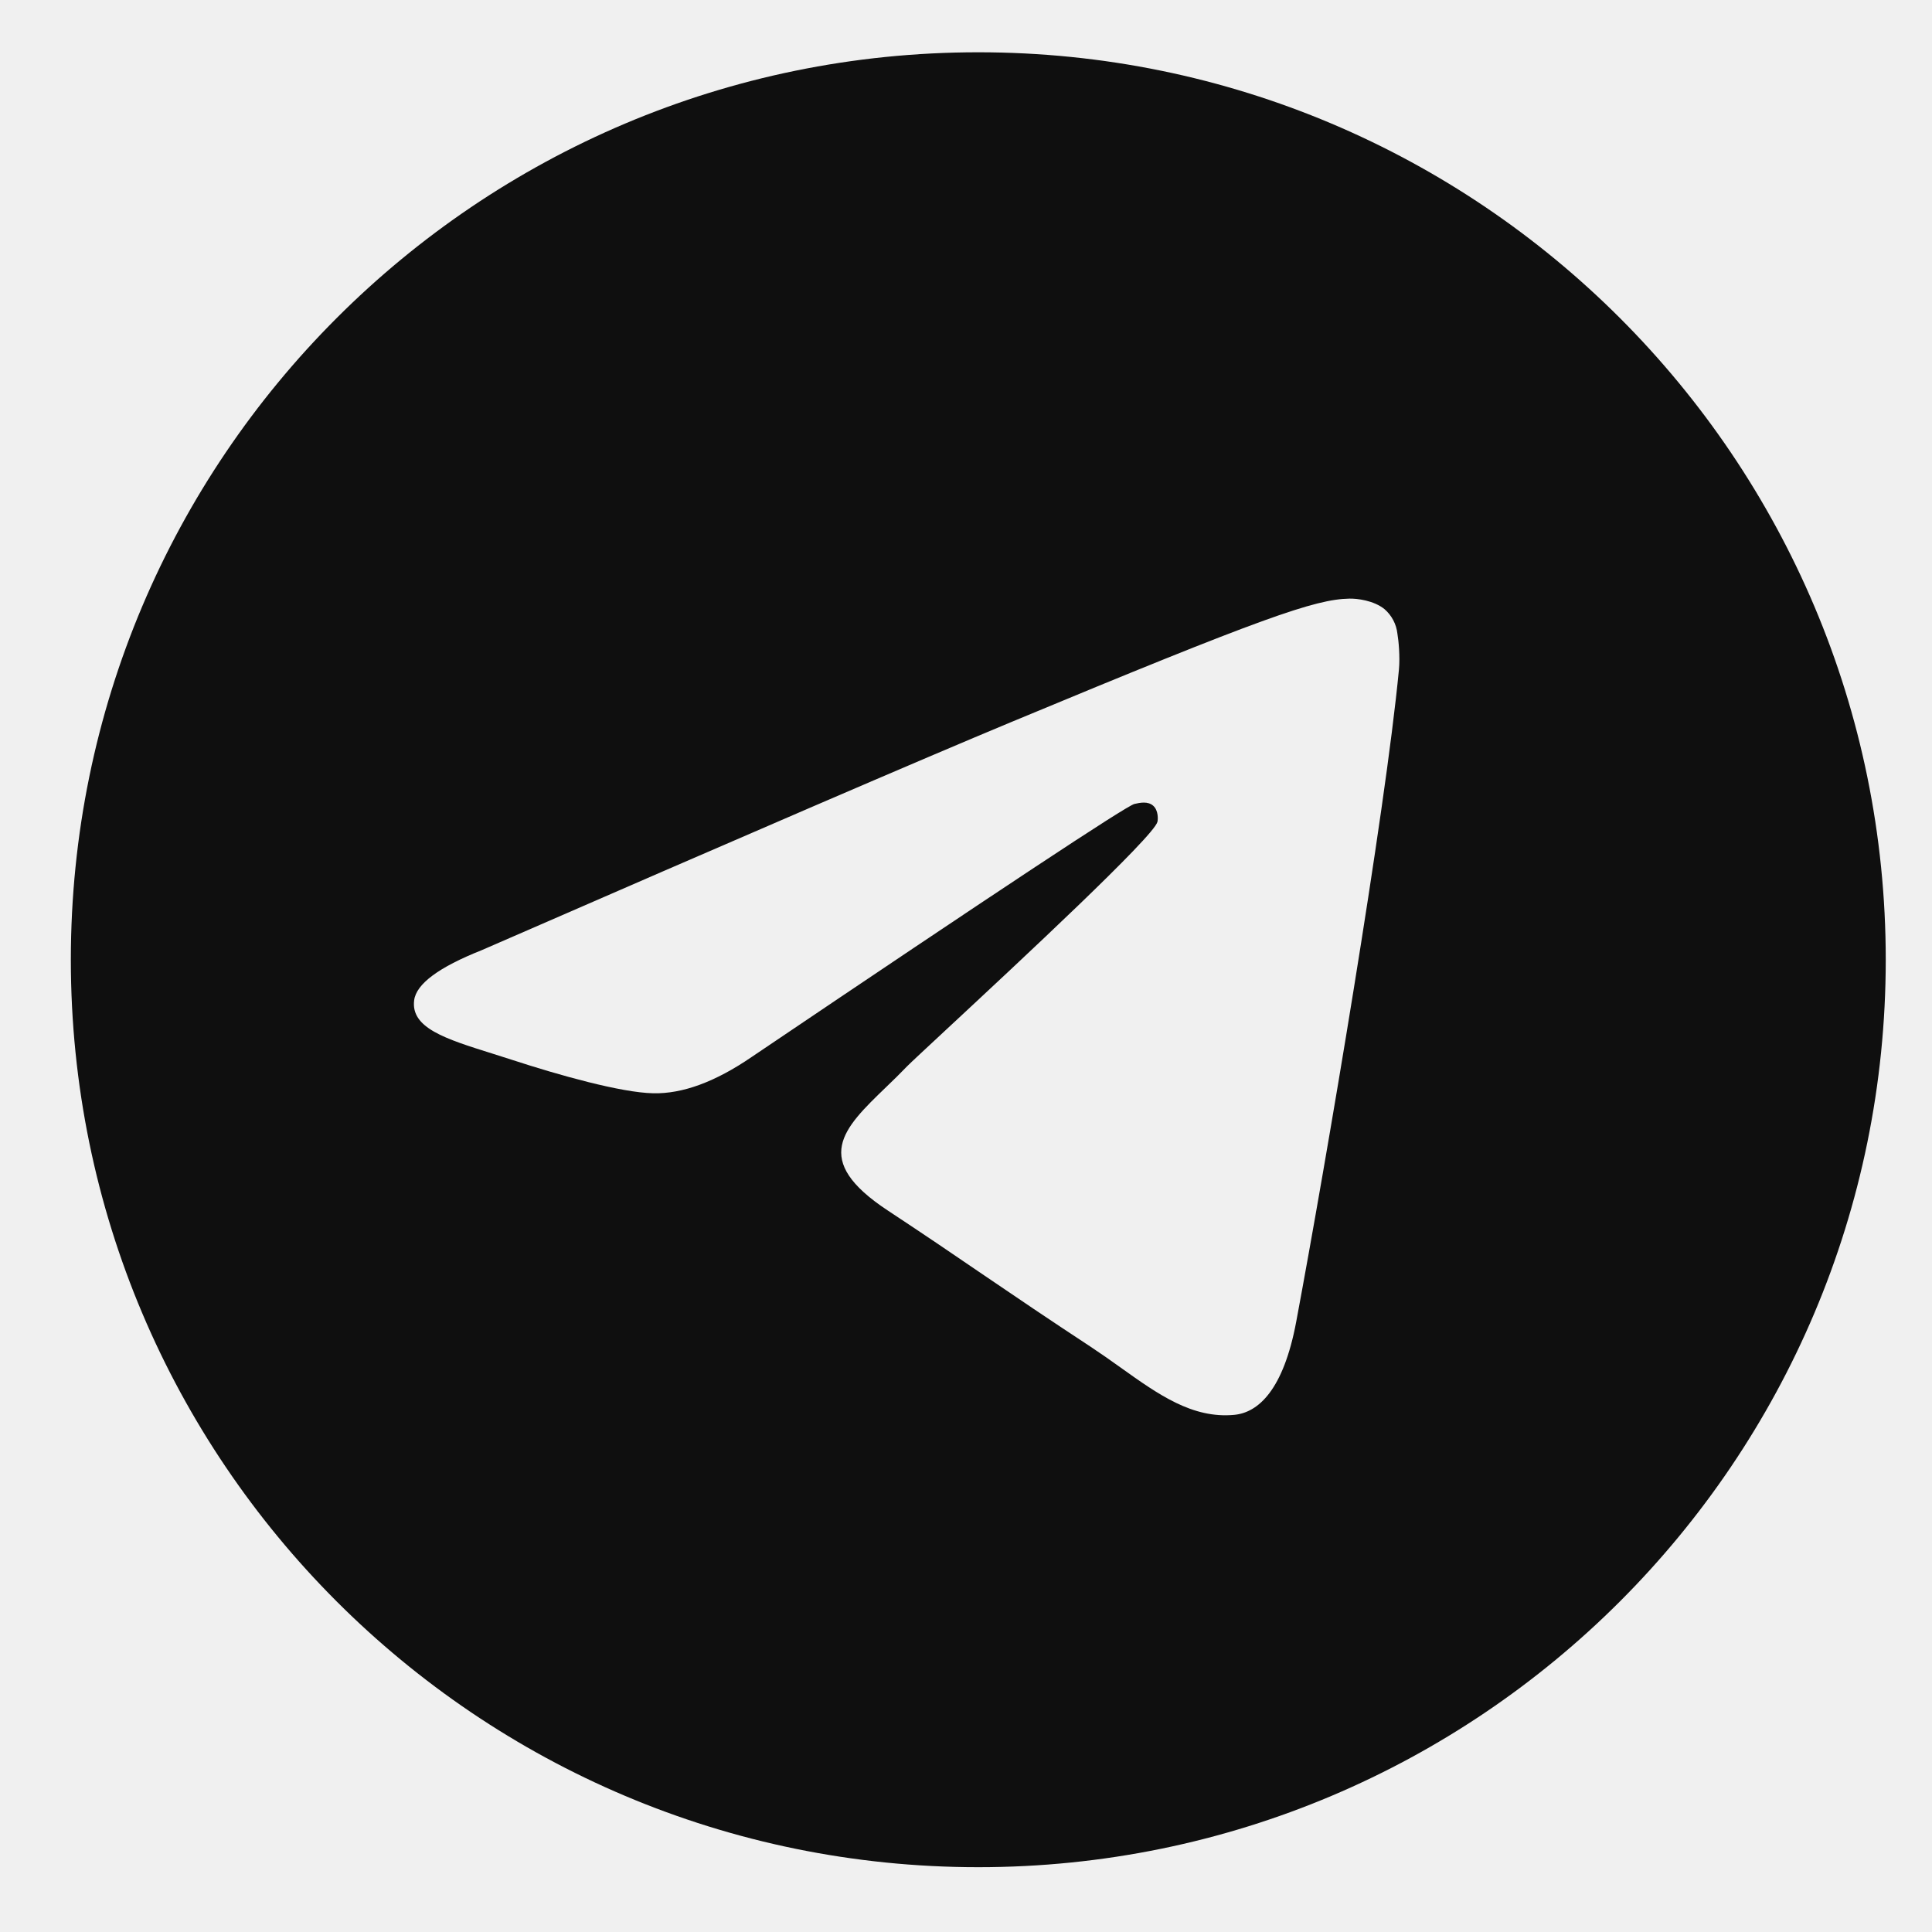
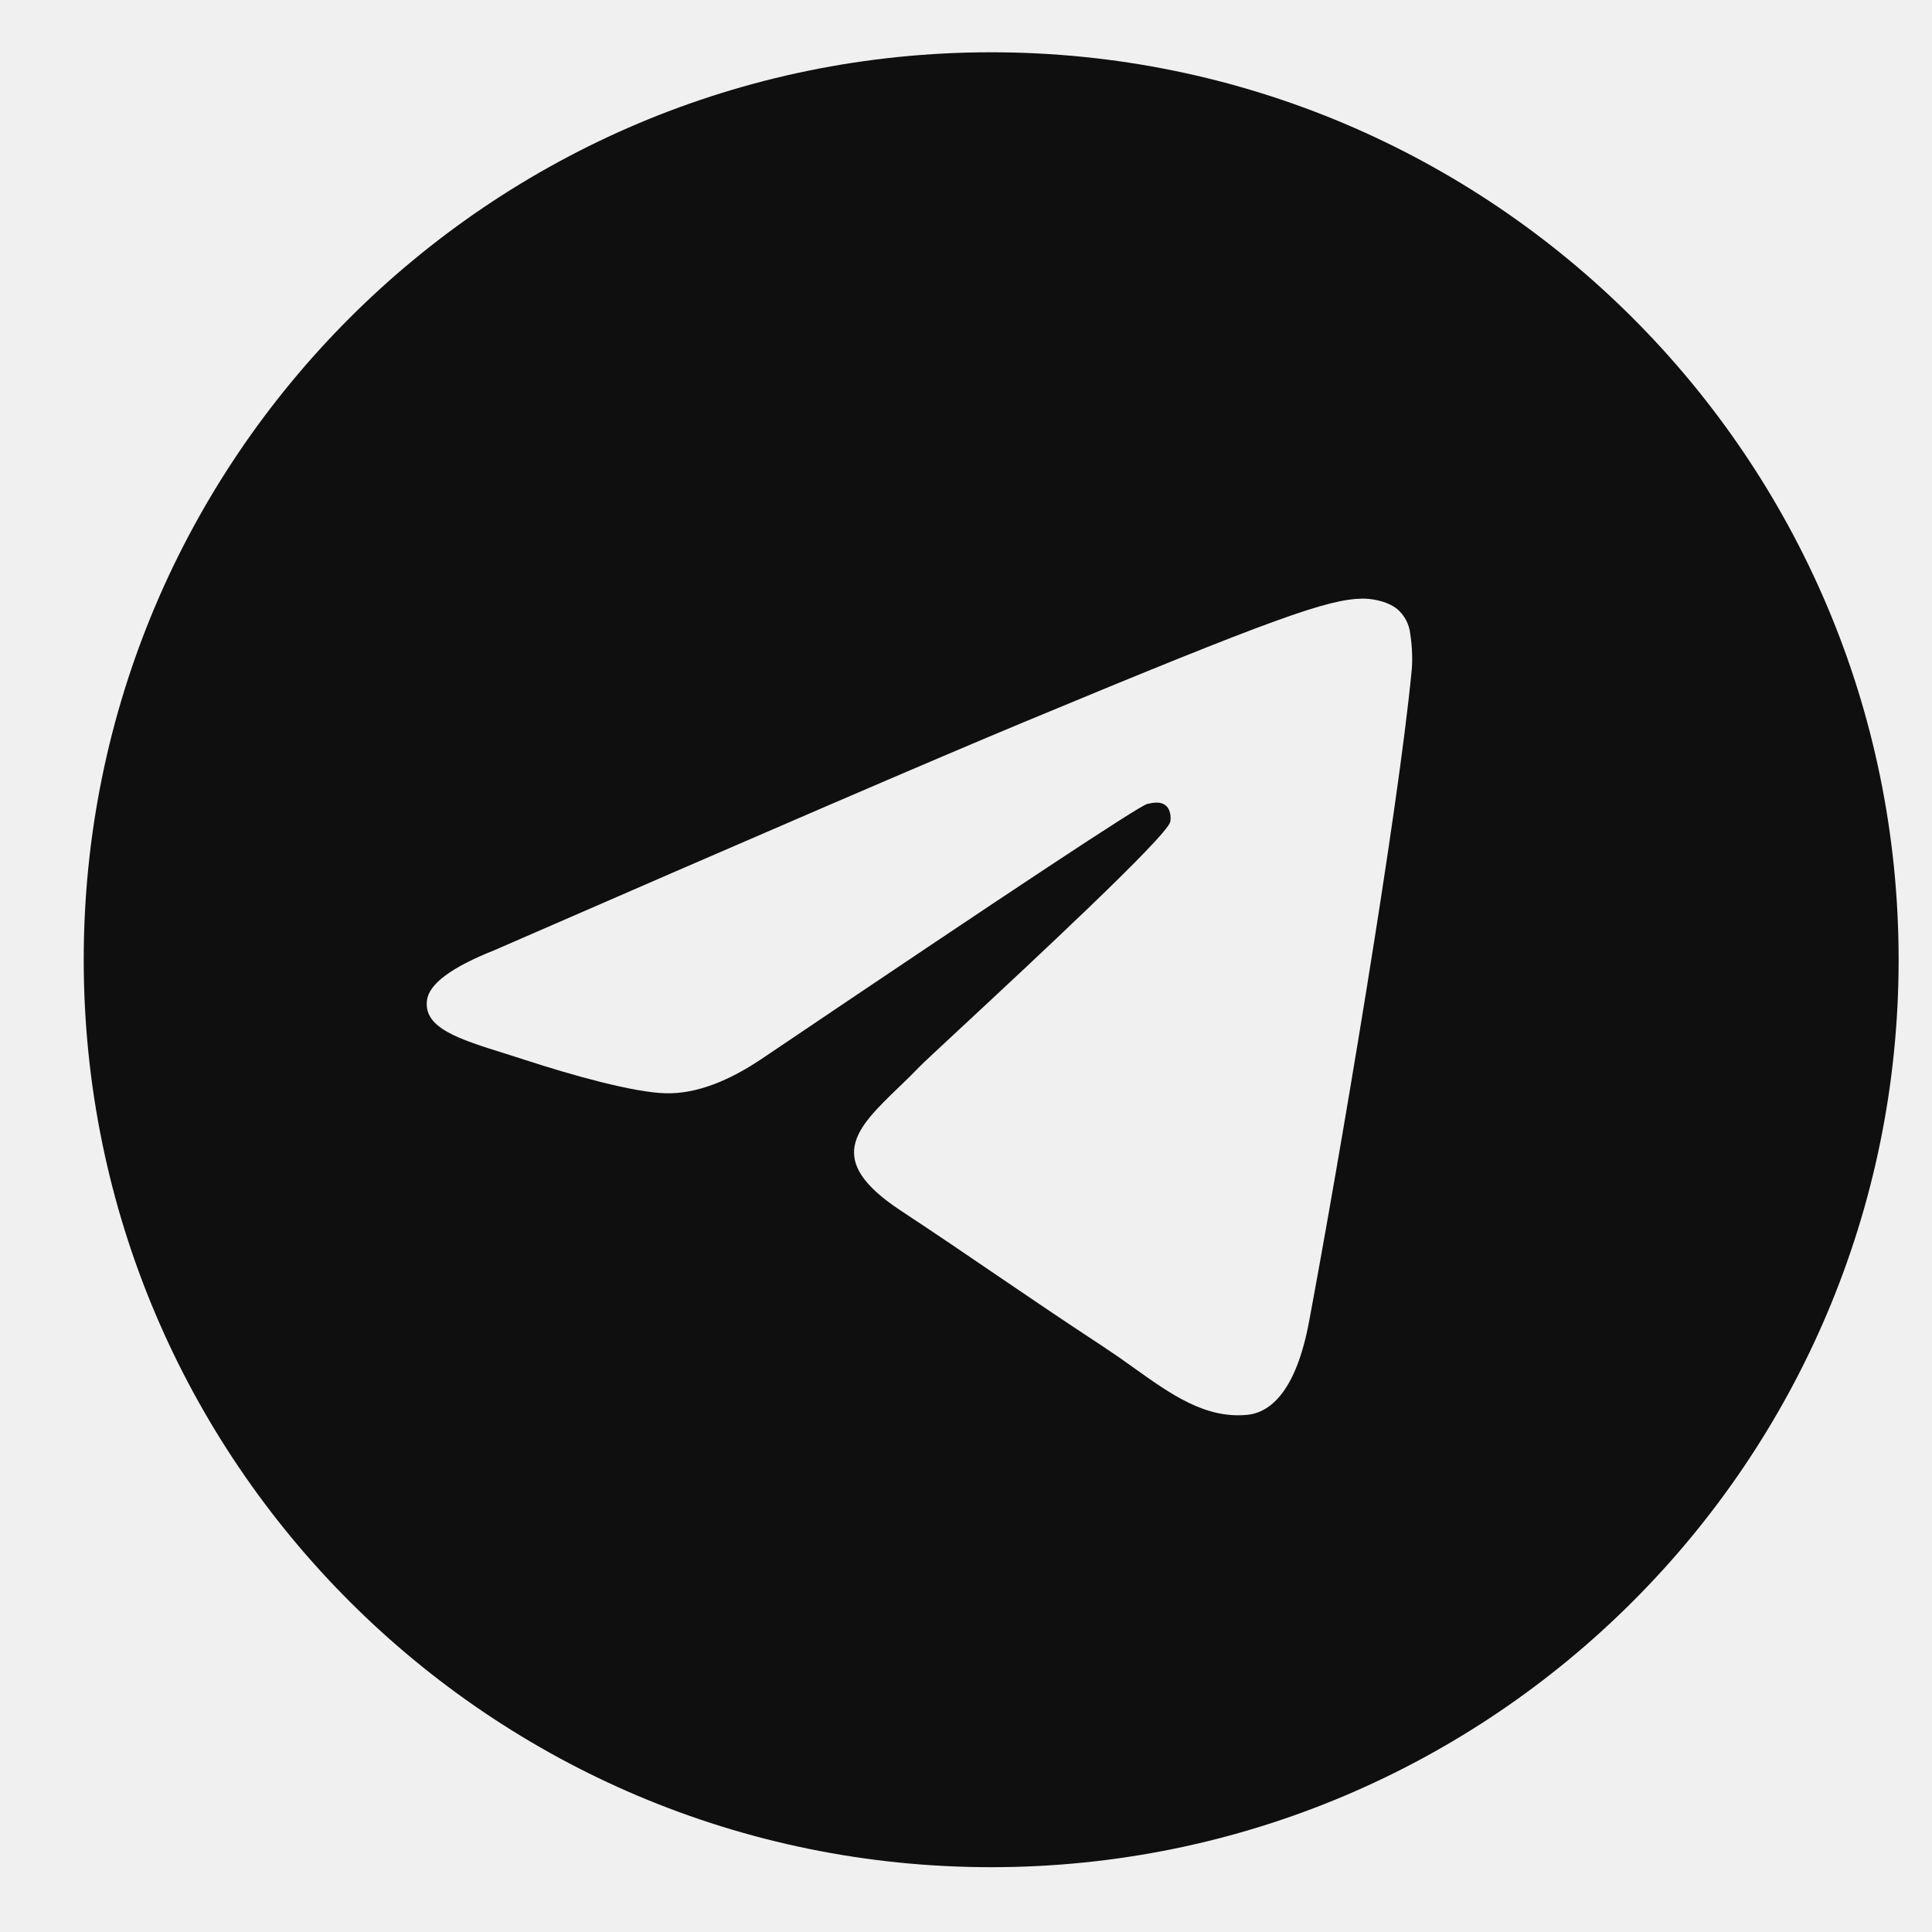
<svg xmlns="http://www.w3.org/2000/svg" width="33" height="33" fill="none" viewBox="0 0 33 33">
  <g clip-path="url(#a)">
-     <path fill="#0F0F0F" d="M32.21 16.393c0 8.56-6.939 15.5-15.5 15.5s-15.5-6.94-15.5-15.5S8.15.893 16.71.893c8.561 0 15.5 6.94 15.5 15.5m-14.944-4.057q-2.26.94-9.039 3.894-1.1.437-1.153.856c-.06.472.532.658 1.336.91l.339.108c.791.258 1.856.559 2.41.57q.752.016 1.68-.62 6.333-4.274 6.538-4.322c.097-.022.23-.05.321.031.09.08.082.233.072.274-.058.25-2.377 2.405-3.577 3.521-.374.348-.64.595-.694.65q-.184.19-.364.361c-.735.709-1.287 1.24.03 2.108.634.418 1.14.762 1.645 1.107.552.375 1.103.75 1.815 1.217q.27.18.523.363c.642.458 1.22.869 1.932.803.414-.038.842-.427 1.06-1.589.513-2.745 1.522-8.692 1.755-11.143.02-.215-.005-.49-.026-.61a.65.65 0 0 0-.22-.42c-.186-.151-.473-.183-.6-.18-.584.01-1.478.32-5.783 2.111" />
+     <path fill="#0F0F0F" d="M32.43 16.393c0 8.56-6.94 15.5-15.5 15.5s-15.5-6.94-15.5-15.5S8.37.893 16.93.893s15.5 6.94 15.5 15.5m-14.945-4.057q-2.261.94-9.04 3.894-1.1.437-1.152.856c-.06.472.531.658 1.336.91l.339.108c.791.258 1.856.559 2.41.57q.752.016 1.68-.62 6.333-4.274 6.538-4.322c.097-.022.23-.05.321.031.09.08.082.233.072.274-.058.25-2.377 2.405-3.577 3.521-.374.348-.64.595-.694.65q-.183.19-.364.361c-.735.709-1.287 1.24.03 2.108.633.418 1.14.762 1.645 1.107.552.375 1.102.75 1.814 1.217q.272.18.524.363c.642.458 1.22.869 1.932.803.414-.038.842-.427 1.06-1.589.513-2.745 1.522-8.692 1.755-11.143.02-.215-.005-.49-.026-.61a.65.65 0 0 0-.22-.42c-.186-.151-.473-.183-.6-.18-.584.01-1.478.32-5.783 2.111" />
  </g>
  <defs>
    <clipPath id="a">
-       <path fill="#fff" d="M.71.393h32v32h-32z" />
+       <path fill="#fff" d="M.93.393h32v32h-32z" />
    </clipPath>
  </defs>
</svg>
